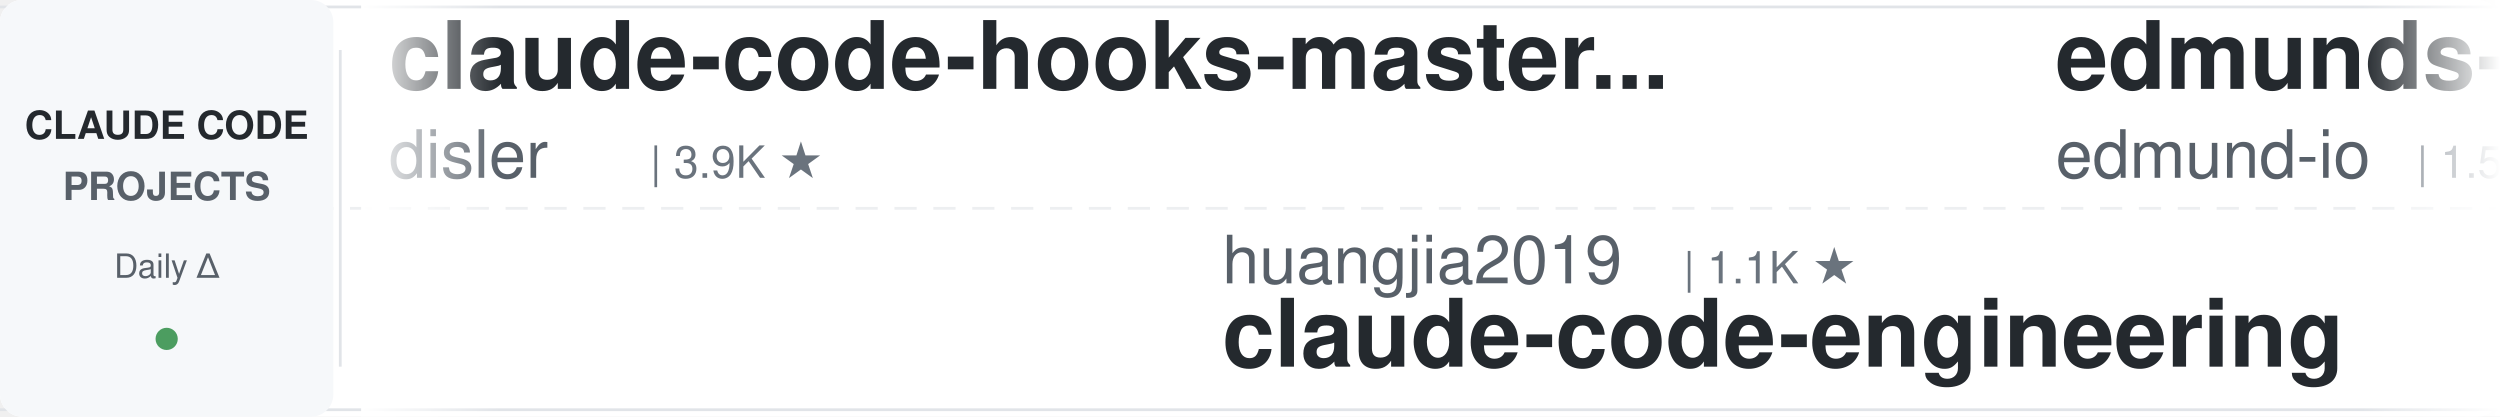
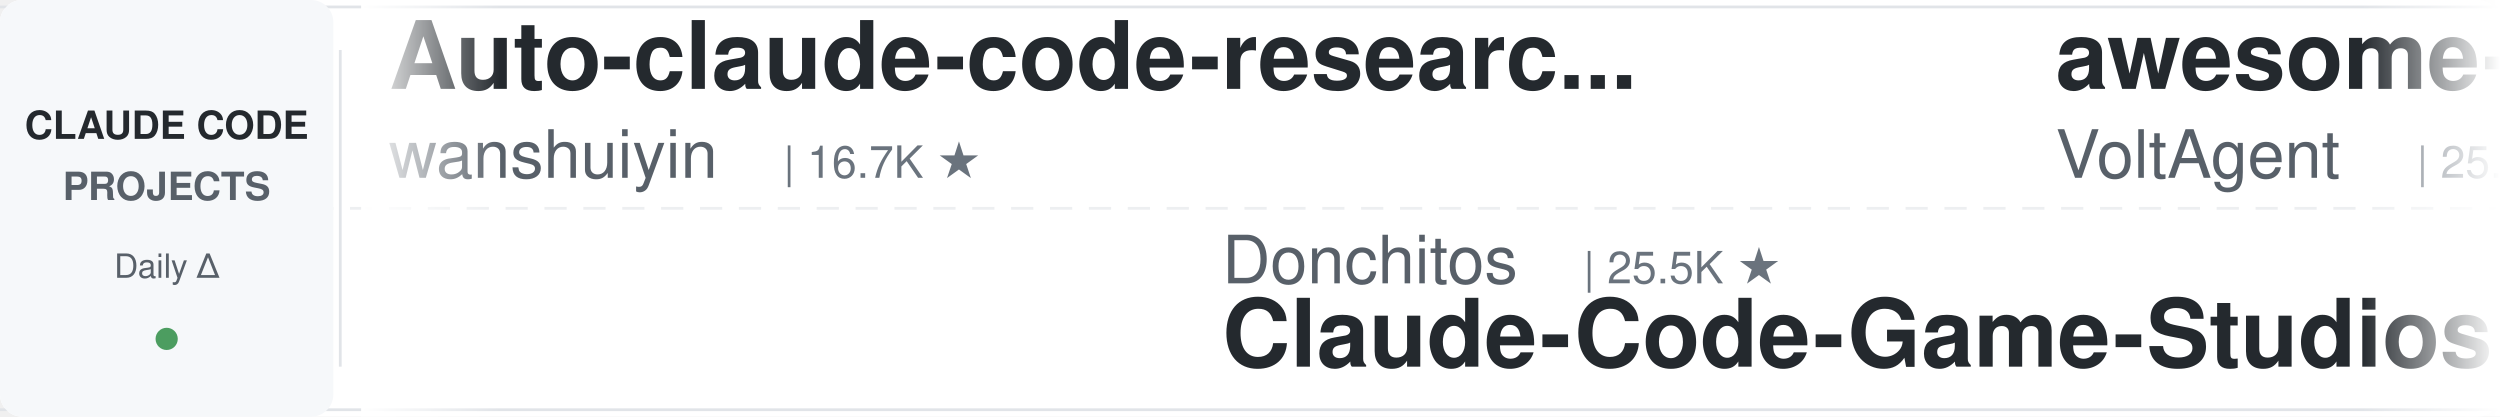
<svg xmlns="http://www.w3.org/2000/svg" width="900" height="150">
  <defs>
    <linearGradient id="leftFade" x1="0%" y1="0%" x2="100%" y2="0%">
      <stop offset="0%" style="stop-color:#ffffff;stop-opacity:1" />
      <stop offset="100%" style="stop-color:#ffffff;stop-opacity:0" />
    </linearGradient>
    <linearGradient id="rightFade" x1="0%" y1="0%" x2="100%" y2="0%">
      <stop offset="0%" style="stop-color:#ffffff;stop-opacity:0" />
      <stop offset="100%" style="stop-color:#ffffff;stop-opacity:1" />
    </linearGradient>
  </defs>
  <rect width="900" height="150" fill="#ffffff" rx="8" />
  <rect x="0" y="2" width="900" height="1" fill="#e1e4e8" />
  <rect x="0" y="147" width="900" height="1" fill="#e1e4e8" />
  <line x1="0" y1="75" x2="900" y2="75" stroke="#e1e4e8" stroke-width="1" stroke-dasharray="8 6" opacity="0.6" />
  <rect x="0" y="0" width="120" height="150" fill="#f6f8fa" rx="8" />
  <text x="60" y="50" font-family="-apple-system, BlinkMacSystemFont, 'Segoe UI', Helvetica, Arial, sans-serif" font-size="14" font-weight="600" fill="#24292e" text-anchor="middle">CLAUDE CODE</text>
  <text x="60" y="72" font-family="-apple-system, BlinkMacSystemFont, 'Segoe UI', Helvetica, Arial, sans-serif" font-size="14" font-weight="600" fill="#586069" text-anchor="middle">PROJECTS</text>
  <text x="60" y="100" font-family="-apple-system, BlinkMacSystemFont, 'Segoe UI', Helvetica, Arial, sans-serif" font-size="12" font-weight="500" fill="#586069" text-anchor="middle">Daily Δ</text>
  <circle cx="60" cy="122" r="4" fill="#22863a" opacity="0.8" />
  <rect x="122" y="18" width="1" height="114" fill="#e1e4e8" />
  <clipPath id="tickerClip">
    <rect x="130" y="0" width="770" height="150" />
  </clipPath>
  <g clip-path="url(#tickerClip)">
    <g id="tickerItems">
      <animateTransform attributeName="transform" attributeType="XML" type="translate" from="0 0" to="-3000 0" dur="54s" repeatCount="indefinite" />
      <g transform="translate(0, 0)">
-         <text x="140" y="32" font-family="-apple-system, BlinkMacSystemFont, 'Segoe UI', Helvetica, Arial, sans-serif" font-size="34" font-weight="600" fill="#24292e">claude-code-hooks-master...</text>
-         <text x="140" y="64" font-family="-apple-system, BlinkMacSystemFont, 'Segoe UI', Helvetica, Arial, sans-serif" font-size="24" font-weight="400" fill="#586069">disler</text>
-         <text x="234" y="64" font-family="-apple-system, BlinkMacSystemFont, 'Segoe UI', Helvetica, Arial, sans-serif" font-size="16" font-weight="500" fill="#6a737d">| 3.9K ★</text>
+         <text x="140" y="32" font-family="-apple-system, BlinkMacSystemFont, 'Segoe UI', Helvetica, Arial, sans-serif" font-size="34" font-weight="600" fill="#24292e">Auto-claude-code-researc...</text>
+         <text x="140" y="64" font-family="-apple-system, BlinkMacSystemFont, 'Segoe UI', Helvetica, Arial, sans-serif" font-size="24" font-weight="400" fill="#586069">wanshuiyin</text>
+         <text x="282" y="64" font-family="-apple-system, BlinkMacSystemFont, 'Segoe UI', Helvetica, Arial, sans-serif" font-size="16" font-weight="500" fill="#6a737d">| 16.7K ★</text>
      </g>
      <g transform="translate(300, 0)">
-         <text x="140" y="102" font-family="-apple-system, BlinkMacSystemFont, 'Segoe UI', Helvetica, Arial, sans-serif" font-size="24" font-weight="400" fill="#586069">huangjia2019</text>
-         <text x="306" y="102" font-family="-apple-system, BlinkMacSystemFont, 'Segoe UI', Helvetica, Arial, sans-serif" font-size="16" font-weight="500" fill="#6a737d">| 1.1K ★</text>
-         <text x="140" y="132" font-family="-apple-system, BlinkMacSystemFont, 'Segoe UI', Helvetica, Arial, sans-serif" font-size="34" font-weight="600" fill="#24292e">claude-code-engineering</text>
+         <text x="140" y="102" font-family="-apple-system, BlinkMacSystemFont, 'Segoe UI', Helvetica, Arial, sans-serif" font-size="24" font-weight="400" fill="#586069">Donchitos</text>
+         <text x="270" y="102" font-family="-apple-system, BlinkMacSystemFont, 'Segoe UI', Helvetica, Arial, sans-serif" font-size="16" font-weight="500" fill="#6a737d">| 25.5K ★</text>
+         <text x="140" y="132" font-family="-apple-system, BlinkMacSystemFont, 'Segoe UI', Helvetica, Arial, sans-serif" font-size="34" font-weight="600" fill="#24292e">Claude-Code-Game-Studios</text>
      </g>
      <g transform="translate(600, 0)">
-         <text x="140" y="32" font-family="-apple-system, BlinkMacSystemFont, 'Segoe UI', Helvetica, Arial, sans-serif" font-size="34" font-weight="600" fill="#24292e">edmunds-claude-code</text>
-         <text x="140" y="64" font-family="-apple-system, BlinkMacSystemFont, 'Segoe UI', Helvetica, Arial, sans-serif" font-size="24" font-weight="400" fill="#586069">edmund-io</text>
-         <text x="270" y="64" font-family="-apple-system, BlinkMacSystemFont, 'Segoe UI', Helvetica, Arial, sans-serif" font-size="16" font-weight="500" fill="#6a737d">| 1.5K ★</text>
+         <text x="140" y="32" font-family="-apple-system, BlinkMacSystemFont, 'Segoe UI', Helvetica, Arial, sans-serif" font-size="34" font-weight="600" fill="#24292e">awesome-claude-code-suba...</text>
+         <text x="140" y="64" font-family="-apple-system, BlinkMacSystemFont, 'Segoe UI', Helvetica, Arial, sans-serif" font-size="24" font-weight="400" fill="#586069">VoltAgent</text>
+         <text x="270" y="64" font-family="-apple-system, BlinkMacSystemFont, 'Segoe UI', Helvetica, Arial, sans-serif" font-size="16" font-weight="500" fill="#6a737d">| 25.4K ★</text>
      </g>
      <g transform="translate(900, 0)">
-         <text x="140" y="102" font-family="-apple-system, BlinkMacSystemFont, 'Segoe UI', Helvetica, Arial, sans-serif" font-size="24" font-weight="400" fill="#586069">darcyegb</text>
-         <text x="258" y="102" font-family="-apple-system, BlinkMacSystemFont, 'Segoe UI', Helvetica, Arial, sans-serif" font-size="16" font-weight="500" fill="#6a737d">| 769 ★</text>
-         <text x="140" y="132" font-family="-apple-system, BlinkMacSystemFont, 'Segoe UI', Helvetica, Arial, sans-serif" font-size="34" font-weight="600" fill="#24292e">ClaudeCodeAgents</text>
+         <text x="140" y="102" font-family="-apple-system, BlinkMacSystemFont, 'Segoe UI', Helvetica, Arial, sans-serif" font-size="24" font-weight="400" fill="#586069">asgeirtj</text>
+         <text x="258" y="102" font-family="-apple-system, BlinkMacSystemFont, 'Segoe UI', Helvetica, Arial, sans-serif" font-size="16" font-weight="500" fill="#6a737d">| 68.5K ★</text>
+         <text x="140" y="132" font-family="-apple-system, BlinkMacSystemFont, 'Segoe UI', Helvetica, Arial, sans-serif" font-size="34" font-weight="600" fill="#24292e">system_prompts_leaks</text>
      </g>
      <g transform="translate(1200, 0)">
-         <text x="140" y="32" font-family="-apple-system, BlinkMacSystemFont, 'Segoe UI', Helvetica, Arial, sans-serif" font-size="34" font-weight="600" fill="#24292e">cc-switch</text>
-         <text x="140" y="64" font-family="-apple-system, BlinkMacSystemFont, 'Segoe UI', Helvetica, Arial, sans-serif" font-size="24" font-weight="400" fill="#586069">farion1231</text>
-         <text x="282" y="64" font-family="-apple-system, BlinkMacSystemFont, 'Segoe UI', Helvetica, Arial, sans-serif" font-size="16" font-weight="500" fill="#6a737d">| 137.9K ★</text>
+         <text x="140" y="32" font-family="-apple-system, BlinkMacSystemFont, 'Segoe UI', Helvetica, Arial, sans-serif" font-size="34" font-weight="600" fill="#24292e">free-claude-code</text>
+         <text x="140" y="64" font-family="-apple-system, BlinkMacSystemFont, 'Segoe UI', Helvetica, Arial, sans-serif" font-size="24" font-weight="400" fill="#586069">Alishahryar1</text>
+         <text x="306" y="64" font-family="-apple-system, BlinkMacSystemFont, 'Segoe UI', Helvetica, Arial, sans-serif" font-size="16" font-weight="500" fill="#6a737d">| 56.1K ★</text>
      </g>
      <g transform="translate(1500, 0)">
        <text x="140" y="102" font-family="-apple-system, BlinkMacSystemFont, 'Segoe UI', Helvetica, Arial, sans-serif" font-size="24" font-weight="400" fill="#586069">andrew-kramer-inno</text>
        <text x="378" y="102" font-family="-apple-system, BlinkMacSystemFont, 'Segoe UI', Helvetica, Arial, sans-serif" font-size="16" font-weight="500" fill="#6a737d">| 595 ★</text>
        <text x="140" y="132" font-family="-apple-system, BlinkMacSystemFont, 'Segoe UI', Helvetica, Arial, sans-serif" font-size="34" font-weight="600" fill="#24292e">claude-code-source-build</text>
      </g>
      <g transform="translate(1800, 0)">
-         <text x="140" y="32" font-family="-apple-system, BlinkMacSystemFont, 'Segoe UI', Helvetica, Arial, sans-serif" font-size="34" font-weight="600" fill="#24292e">claude-code-from-scratch</text>
-         <text x="140" y="64" font-family="-apple-system, BlinkMacSystemFont, 'Segoe UI', Helvetica, Arial, sans-serif" font-size="24" font-weight="400" fill="#586069">Windy3f3f3f3f</text>
-         <text x="318" y="64" font-family="-apple-system, BlinkMacSystemFont, 'Segoe UI', Helvetica, Arial, sans-serif" font-size="16" font-weight="500" fill="#6a737d">| 2.7K ★</text>
+         <text x="140" y="32" font-family="-apple-system, BlinkMacSystemFont, 'Segoe UI', Helvetica, Arial, sans-serif" font-size="34" font-weight="600" fill="#24292e">Open-ClaudeCode</text>
+         <text x="140" y="64" font-family="-apple-system, BlinkMacSystemFont, 'Segoe UI', Helvetica, Arial, sans-serif" font-size="24" font-weight="400" fill="#586069">LING71671</text>
+         <text x="270" y="64" font-family="-apple-system, BlinkMacSystemFont, 'Segoe UI', Helvetica, Arial, sans-serif" font-size="16" font-weight="500" fill="#6a737d">| 958 ★</text>
      </g>
      <g transform="translate(2100, 0)">
-         <text x="140" y="102" font-family="-apple-system, BlinkMacSystemFont, 'Segoe UI', Helvetica, Arial, sans-serif" font-size="24" font-weight="400" fill="#586069">jqueryscript</text>
-         <text x="306" y="102" font-family="-apple-system, BlinkMacSystemFont, 'Segoe UI', Helvetica, Arial, sans-serif" font-size="16" font-weight="500" fill="#6a737d">| 517 ★</text>
-         <text x="140" y="132" font-family="-apple-system, BlinkMacSystemFont, 'Segoe UI', Helvetica, Arial, sans-serif" font-size="34" font-weight="600" fill="#24292e">awesome-claude-code</text>
+         <text x="140" y="102" font-family="-apple-system, BlinkMacSystemFont, 'Segoe UI', Helvetica, Arial, sans-serif" font-size="24" font-weight="400" fill="#586069">anthropics</text>
+         <text x="282" y="102" font-family="-apple-system, BlinkMacSystemFont, 'Segoe UI', Helvetica, Arial, sans-serif" font-size="16" font-weight="500" fill="#6a737d">| 6.3K ★</text>
+         <text x="140" y="132" font-family="-apple-system, BlinkMacSystemFont, 'Segoe UI', Helvetica, Arial, sans-serif" font-size="34" font-weight="600" fill="#24292e">claude-code-security-rev...</text>
      </g>
      <g transform="translate(2400, 0)">
-         <text x="140" y="32" font-family="-apple-system, BlinkMacSystemFont, 'Segoe UI', Helvetica, Arial, sans-serif" font-size="34" font-weight="600" fill="#24292e">claude-coder</text>
-         <text x="140" y="64" font-family="-apple-system, BlinkMacSystemFont, 'Segoe UI', Helvetica, Arial, sans-serif" font-size="24" font-weight="400" fill="#586069">kodu-ai</text>
-         <text x="246" y="64" font-family="-apple-system, BlinkMacSystemFont, 'Segoe UI', Helvetica, Arial, sans-serif" font-size="16" font-weight="500" fill="#6a737d">| 5.2K ★</text>
+         <text x="140" y="32" font-family="-apple-system, BlinkMacSystemFont, 'Segoe UI', Helvetica, Arial, sans-serif" font-size="34" font-weight="600" fill="#24292e">claude-code-hub</text>
+         <text x="140" y="64" font-family="-apple-system, BlinkMacSystemFont, 'Segoe UI', Helvetica, Arial, sans-serif" font-size="24" font-weight="400" fill="#586069">ding113</text>
+         <text x="246" y="64" font-family="-apple-system, BlinkMacSystemFont, 'Segoe UI', Helvetica, Arial, sans-serif" font-size="16" font-weight="500" fill="#6a737d">| 3.4K ★</text>
      </g>
      <g transform="translate(2700, 0)">
-         <text x="140" y="102" font-family="-apple-system, BlinkMacSystemFont, 'Segoe UI', Helvetica, Arial, sans-serif" font-size="24" font-weight="400" fill="#586069">Pimzino</text>
-         <text x="246" y="102" font-family="-apple-system, BlinkMacSystemFont, 'Segoe UI', Helvetica, Arial, sans-serif" font-size="16" font-weight="500" fill="#6a737d">| 3.9K ★</text>
-         <text x="140" y="132" font-family="-apple-system, BlinkMacSystemFont, 'Segoe UI', Helvetica, Arial, sans-serif" font-size="34" font-weight="600" fill="#24292e">claude-code-spec-workflo...</text>
+         <text x="140" y="102" font-family="-apple-system, BlinkMacSystemFont, 'Segoe UI', Helvetica, Arial, sans-serif" font-size="24" font-weight="400" fill="#586069">SeemSeam</text>
+         <text x="258" y="102" font-family="-apple-system, BlinkMacSystemFont, 'Segoe UI', Helvetica, Arial, sans-serif" font-size="16" font-weight="500" fill="#6a737d">| 3.5K ★</text>
+         <text x="140" y="132" font-family="-apple-system, BlinkMacSystemFont, 'Segoe UI', Helvetica, Arial, sans-serif" font-size="34" font-weight="600" fill="#24292e">claude_codex_bridge</text>
      </g>
      <g transform="translate(3000, 0)">
-         <text x="140" y="32" font-family="-apple-system, BlinkMacSystemFont, 'Segoe UI', Helvetica, Arial, sans-serif" font-size="34" font-weight="600" fill="#24292e">claude-code-hooks-master...</text>
-         <text x="140" y="64" font-family="-apple-system, BlinkMacSystemFont, 'Segoe UI', Helvetica, Arial, sans-serif" font-size="24" font-weight="400" fill="#586069">disler</text>
-         <text x="234" y="64" font-family="-apple-system, BlinkMacSystemFont, 'Segoe UI', Helvetica, Arial, sans-serif" font-size="16" font-weight="500" fill="#6a737d">| 3.9K ★</text>
+         <text x="140" y="32" font-family="-apple-system, BlinkMacSystemFont, 'Segoe UI', Helvetica, Arial, sans-serif" font-size="34" font-weight="600" fill="#24292e">Auto-claude-code-researc...</text>
+         <text x="140" y="64" font-family="-apple-system, BlinkMacSystemFont, 'Segoe UI', Helvetica, Arial, sans-serif" font-size="24" font-weight="400" fill="#586069">wanshuiyin</text>
+         <text x="282" y="64" font-family="-apple-system, BlinkMacSystemFont, 'Segoe UI', Helvetica, Arial, sans-serif" font-size="16" font-weight="500" fill="#6a737d">| 16.7K ★</text>
      </g>
      <g transform="translate(3300, 0)">
-         <text x="140" y="102" font-family="-apple-system, BlinkMacSystemFont, 'Segoe UI', Helvetica, Arial, sans-serif" font-size="24" font-weight="400" fill="#586069">huangjia2019</text>
-         <text x="306" y="102" font-family="-apple-system, BlinkMacSystemFont, 'Segoe UI', Helvetica, Arial, sans-serif" font-size="16" font-weight="500" fill="#6a737d">| 1.1K ★</text>
-         <text x="140" y="132" font-family="-apple-system, BlinkMacSystemFont, 'Segoe UI', Helvetica, Arial, sans-serif" font-size="34" font-weight="600" fill="#24292e">claude-code-engineering</text>
+         <text x="140" y="102" font-family="-apple-system, BlinkMacSystemFont, 'Segoe UI', Helvetica, Arial, sans-serif" font-size="24" font-weight="400" fill="#586069">Donchitos</text>
+         <text x="270" y="102" font-family="-apple-system, BlinkMacSystemFont, 'Segoe UI', Helvetica, Arial, sans-serif" font-size="16" font-weight="500" fill="#6a737d">| 25.5K ★</text>
+         <text x="140" y="132" font-family="-apple-system, BlinkMacSystemFont, 'Segoe UI', Helvetica, Arial, sans-serif" font-size="34" font-weight="600" fill="#24292e">Claude-Code-Game-Studios</text>
      </g>
      <g transform="translate(3600, 0)">
-         <text x="140" y="32" font-family="-apple-system, BlinkMacSystemFont, 'Segoe UI', Helvetica, Arial, sans-serif" font-size="34" font-weight="600" fill="#24292e">edmunds-claude-code</text>
-         <text x="140" y="64" font-family="-apple-system, BlinkMacSystemFont, 'Segoe UI', Helvetica, Arial, sans-serif" font-size="24" font-weight="400" fill="#586069">edmund-io</text>
-         <text x="270" y="64" font-family="-apple-system, BlinkMacSystemFont, 'Segoe UI', Helvetica, Arial, sans-serif" font-size="16" font-weight="500" fill="#6a737d">| 1.5K ★</text>
+         <text x="140" y="32" font-family="-apple-system, BlinkMacSystemFont, 'Segoe UI', Helvetica, Arial, sans-serif" font-size="34" font-weight="600" fill="#24292e">awesome-claude-code-suba...</text>
+         <text x="140" y="64" font-family="-apple-system, BlinkMacSystemFont, 'Segoe UI', Helvetica, Arial, sans-serif" font-size="24" font-weight="400" fill="#586069">VoltAgent</text>
+         <text x="270" y="64" font-family="-apple-system, BlinkMacSystemFont, 'Segoe UI', Helvetica, Arial, sans-serif" font-size="16" font-weight="500" fill="#6a737d">| 25.4K ★</text>
      </g>
      <g transform="translate(3900, 0)">
-         <text x="140" y="102" font-family="-apple-system, BlinkMacSystemFont, 'Segoe UI', Helvetica, Arial, sans-serif" font-size="24" font-weight="400" fill="#586069">darcyegb</text>
-         <text x="258" y="102" font-family="-apple-system, BlinkMacSystemFont, 'Segoe UI', Helvetica, Arial, sans-serif" font-size="16" font-weight="500" fill="#6a737d">| 769 ★</text>
-         <text x="140" y="132" font-family="-apple-system, BlinkMacSystemFont, 'Segoe UI', Helvetica, Arial, sans-serif" font-size="34" font-weight="600" fill="#24292e">ClaudeCodeAgents</text>
+         <text x="140" y="102" font-family="-apple-system, BlinkMacSystemFont, 'Segoe UI', Helvetica, Arial, sans-serif" font-size="24" font-weight="400" fill="#586069">asgeirtj</text>
+         <text x="258" y="102" font-family="-apple-system, BlinkMacSystemFont, 'Segoe UI', Helvetica, Arial, sans-serif" font-size="16" font-weight="500" fill="#6a737d">| 68.5K ★</text>
+         <text x="140" y="132" font-family="-apple-system, BlinkMacSystemFont, 'Segoe UI', Helvetica, Arial, sans-serif" font-size="34" font-weight="600" fill="#24292e">system_prompts_leaks</text>
      </g>
    </g>
  </g>
  <rect x="130" y="0" width="50" height="150" fill="url(#leftFade)" />
  <rect x="850" y="0" width="50" height="150" fill="url(#rightFade)" />
</svg>
